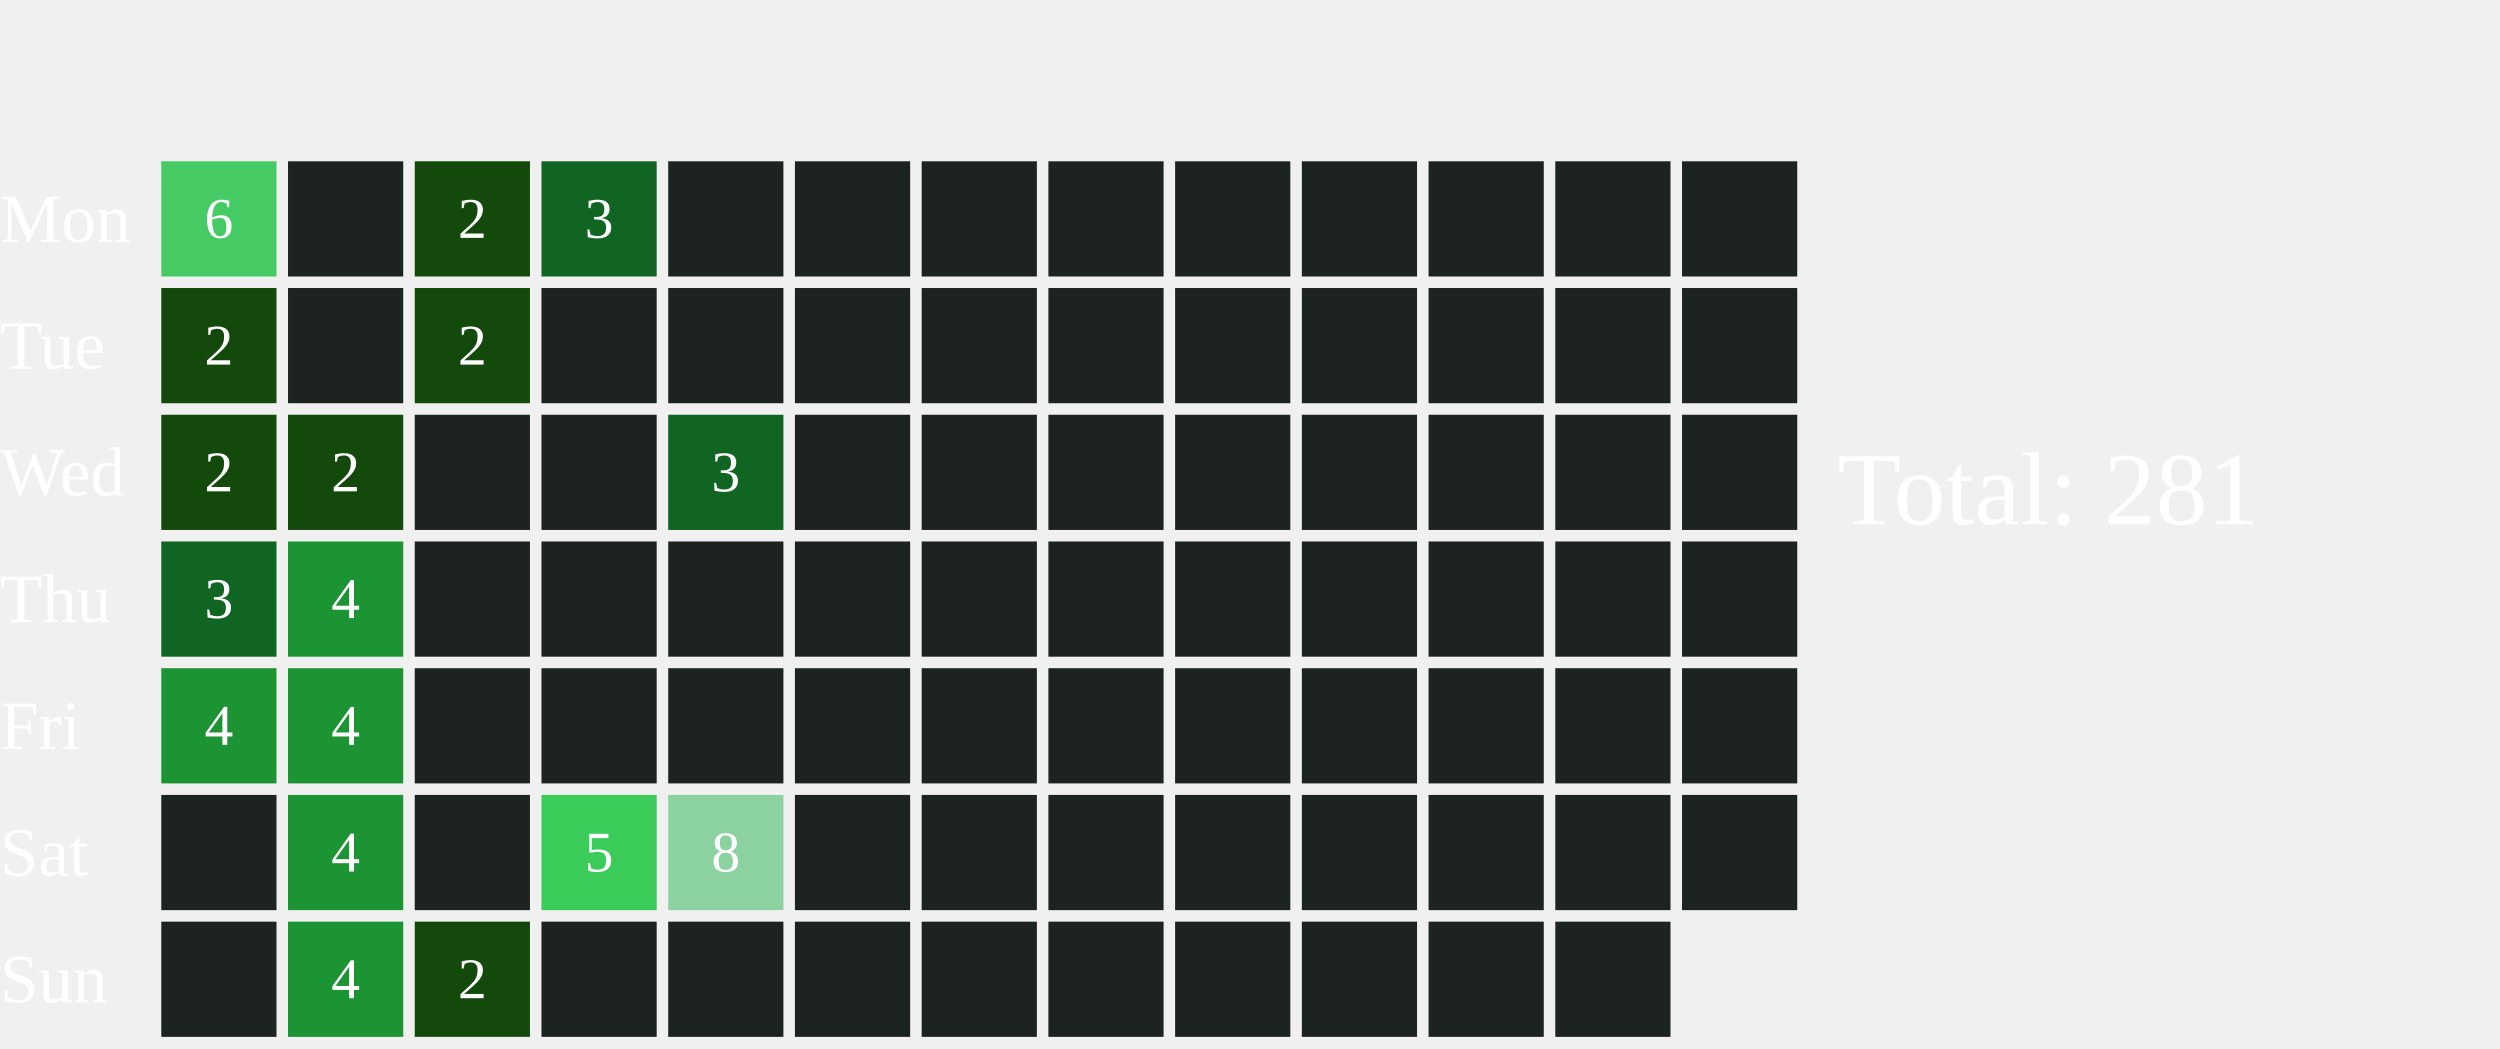
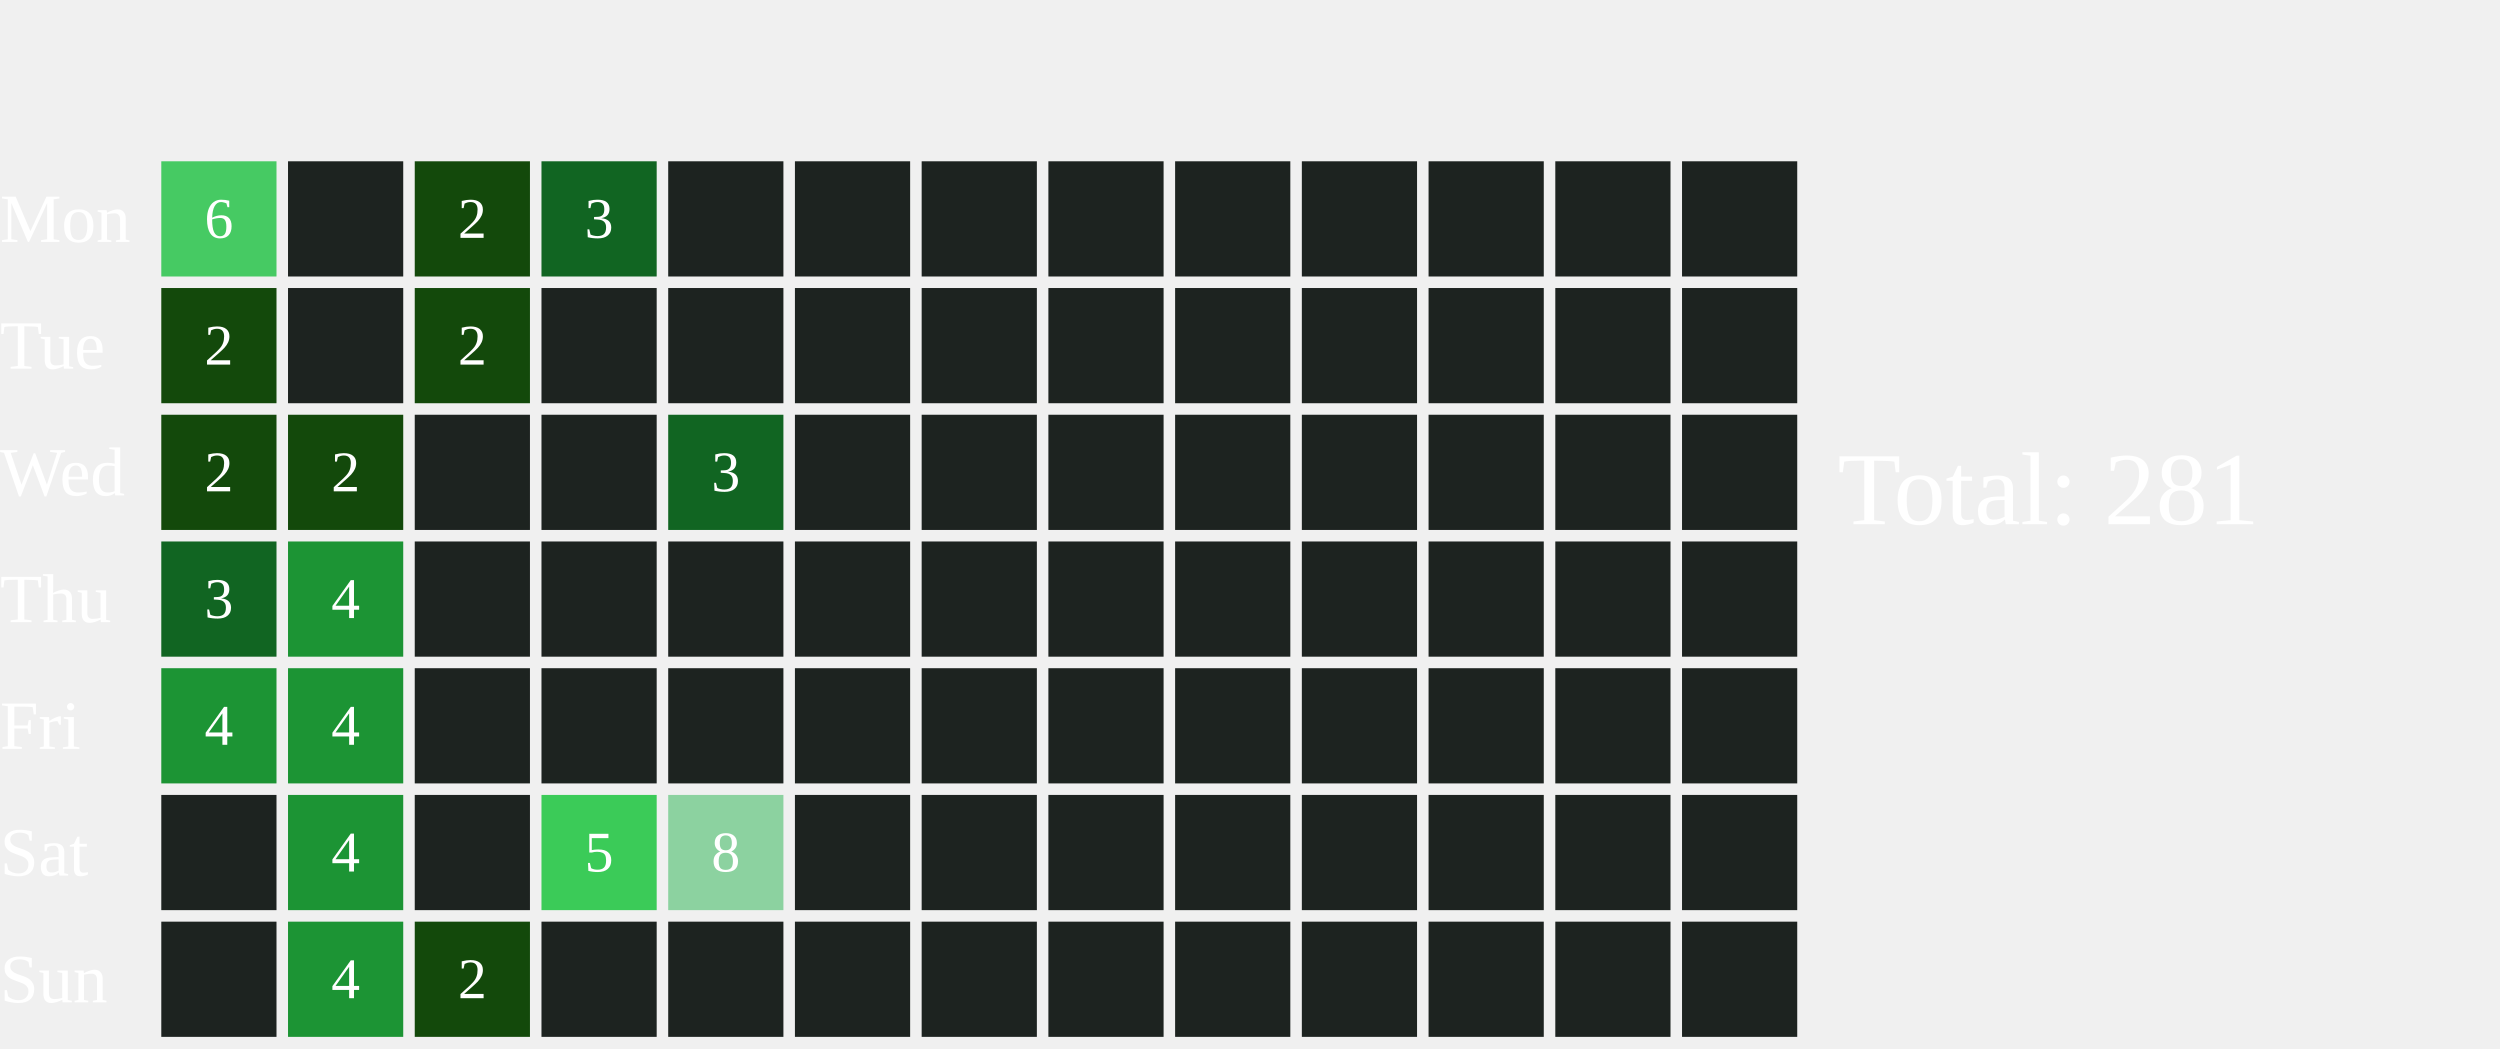
<svg xmlns="http://www.w3.org/2000/svg" width="434" height="182">
  <text x="0" y="42.0" font-size="12" fill="white">Mon</text>
  <text x="0" y="64.0" font-size="12" fill="white">Tue</text>
  <text x="0" y="86.0" font-size="12" fill="white">Wed</text>
  <text x="0" y="108.0" font-size="12" fill="white">Thu</text>
  <text x="0" y="130.0" font-size="12" fill="white">Fri</text>
  <text x="0" y="152.0" font-size="12" fill="white">Sat</text>
  <text x="0" y="174.0" font-size="12" fill="white">Sun</text>
  <rect x="28" y="28" width="20" height="20" fill="#46CA63">
    </rect>
  <text x="38.0" y="39.0" font-size="10" fill="white" text-anchor="middle" dominant-baseline="middle" pointer-events="none">6</text>
  <rect x="28" y="50" width="20" height="20" fill="#13490b">
    </rect>
  <text x="38.0" y="61.0" font-size="10" fill="white" text-anchor="middle" dominant-baseline="middle" pointer-events="none">2</text>
  <rect x="28" y="72" width="20" height="20" fill="#13490b">
    </rect>
  <text x="38.0" y="83.0" font-size="10" fill="white" text-anchor="middle" dominant-baseline="middle" pointer-events="none">2</text>
  <rect x="28" y="94" width="20" height="20" fill="#116522">
    </rect>
  <text x="38.0" y="105.0" font-size="10" fill="white" text-anchor="middle" dominant-baseline="middle" pointer-events="none">3</text>
  <rect x="28" y="116" width="20" height="20" fill="#1C9434">
    </rect>
  <text x="38.0" y="127.0" font-size="10" fill="white" text-anchor="middle" dominant-baseline="middle" pointer-events="none">4</text>
  <rect x="28" y="138" width="20" height="20" fill="#1D2320">
    </rect>
  <rect x="28" y="160" width="20" height="20" fill="#1D2320">
    </rect>
  <rect x="50" y="28" width="20" height="20" fill="#1D2320">
    </rect>
  <rect x="50" y="50" width="20" height="20" fill="#1D2320">
    </rect>
  <rect x="50" y="72" width="20" height="20" fill="#13490b">
    </rect>
  <text x="60.0" y="83.0" font-size="10" fill="white" text-anchor="middle" dominant-baseline="middle" pointer-events="none">2</text>
  <rect x="50" y="94" width="20" height="20" fill="#1C9434">
    </rect>
  <text x="60.0" y="105.0" font-size="10" fill="white" text-anchor="middle" dominant-baseline="middle" pointer-events="none">4</text>
  <rect x="50" y="116" width="20" height="20" fill="#1C9434">
    </rect>
  <text x="60.0" y="127.0" font-size="10" fill="white" text-anchor="middle" dominant-baseline="middle" pointer-events="none">4</text>
  <rect x="50" y="138" width="20" height="20" fill="#1C9434">
    </rect>
  <text x="60.0" y="149.0" font-size="10" fill="white" text-anchor="middle" dominant-baseline="middle" pointer-events="none">4</text>
  <rect x="50" y="160" width="20" height="20" fill="#1C9434">
    </rect>
  <text x="60.0" y="171.0" font-size="10" fill="white" text-anchor="middle" dominant-baseline="middle" pointer-events="none">4</text>
  <rect x="72" y="28" width="20" height="20" fill="#13490b">
    </rect>
  <text x="82.0" y="39.0" font-size="10" fill="white" text-anchor="middle" dominant-baseline="middle" pointer-events="none">2</text>
  <rect x="72" y="50" width="20" height="20" fill="#13490b">
    </rect>
  <text x="82.0" y="61.0" font-size="10" fill="white" text-anchor="middle" dominant-baseline="middle" pointer-events="none">2</text>
  <rect x="72" y="72" width="20" height="20" fill="#1D2320">
    </rect>
  <rect x="72" y="94" width="20" height="20" fill="#1D2320">
    </rect>
  <rect x="72" y="116" width="20" height="20" fill="#1D2320">
    </rect>
  <rect x="72" y="138" width="20" height="20" fill="#1D2320">
    </rect>
  <rect x="72" y="160" width="20" height="20" fill="#13490b">
    </rect>
  <text x="82.0" y="171.0" font-size="10" fill="white" text-anchor="middle" dominant-baseline="middle" pointer-events="none">2</text>
  <rect x="94" y="28" width="20" height="20" fill="#116522">
    </rect>
  <text x="104.0" y="39.0" font-size="10" fill="white" text-anchor="middle" dominant-baseline="middle" pointer-events="none">3</text>
  <rect x="94" y="50" width="20" height="20" fill="#1D2320">
    </rect>
  <rect x="94" y="72" width="20" height="20" fill="#1D2320">
    </rect>
  <rect x="94" y="94" width="20" height="20" fill="#1D2320">
    </rect>
  <rect x="94" y="116" width="20" height="20" fill="#1D2320">
    </rect>
  <rect x="94" y="138" width="20" height="20" fill="#3BCB58">
    </rect>
  <text x="104.0" y="149.0" font-size="10" fill="white" text-anchor="middle" dominant-baseline="middle" pointer-events="none">5</text>
  <rect x="94" y="160" width="20" height="20" fill="#1D2320">
    </rect>
  <rect x="116" y="28" width="20" height="20" fill="#1D2320">
    </rect>
  <rect x="116" y="50" width="20" height="20" fill="#1D2320">
    </rect>
  <rect x="116" y="72" width="20" height="20" fill="#116522">
    </rect>
  <text x="126.0" y="83.0" font-size="10" fill="white" text-anchor="middle" dominant-baseline="middle" pointer-events="none">3</text>
  <rect x="116" y="94" width="20" height="20" fill="#1D2320">
    </rect>
  <rect x="116" y="116" width="20" height="20" fill="#1D2320">
    </rect>
  <rect x="116" y="138" width="20" height="20" fill="#8CD2A0">
    </rect>
  <text x="126.0" y="149.0" font-size="10" fill="white" text-anchor="middle" dominant-baseline="middle" pointer-events="none">8</text>
  <rect x="116" y="160" width="20" height="20" fill="#1D2320">
    </rect>
  <rect x="138" y="28" width="20" height="20" fill="#1D2320">
    </rect>
  <rect x="138" y="50" width="20" height="20" fill="#1D2320">
    </rect>
  <rect x="138" y="72" width="20" height="20" fill="#1D2320">
    </rect>
  <rect x="138" y="94" width="20" height="20" fill="#1D2320">
    </rect>
  <rect x="138" y="116" width="20" height="20" fill="#1D2320">
    </rect>
  <rect x="138" y="138" width="20" height="20" fill="#1D2320">
    </rect>
  <rect x="138" y="160" width="20" height="20" fill="#1D2320">
    </rect>
  <rect x="160" y="28" width="20" height="20" fill="#1D2320">
    </rect>
  <rect x="160" y="50" width="20" height="20" fill="#1D2320">
    </rect>
  <rect x="160" y="72" width="20" height="20" fill="#1D2320">
    </rect>
  <rect x="160" y="94" width="20" height="20" fill="#1D2320">
    </rect>
  <rect x="160" y="116" width="20" height="20" fill="#1D2320">
    </rect>
  <rect x="160" y="138" width="20" height="20" fill="#1D2320">
    </rect>
  <rect x="160" y="160" width="20" height="20" fill="#1D2320">
    </rect>
  <rect x="182" y="28" width="20" height="20" fill="#1D2320">
    </rect>
  <rect x="182" y="50" width="20" height="20" fill="#1D2320">
    </rect>
  <rect x="182" y="72" width="20" height="20" fill="#1D2320">
    </rect>
  <rect x="182" y="94" width="20" height="20" fill="#1D2320">
    </rect>
  <rect x="182" y="116" width="20" height="20" fill="#1D2320">
    </rect>
  <rect x="182" y="138" width="20" height="20" fill="#1D2320">
    </rect>
  <rect x="182" y="160" width="20" height="20" fill="#1D2320">
    </rect>
  <rect x="204" y="28" width="20" height="20" fill="#1D2320">
    </rect>
  <rect x="204" y="50" width="20" height="20" fill="#1D2320">
    </rect>
  <rect x="204" y="72" width="20" height="20" fill="#1D2320">
    </rect>
  <rect x="204" y="94" width="20" height="20" fill="#1D2320">
    </rect>
  <rect x="204" y="116" width="20" height="20" fill="#1D2320">
    </rect>
  <rect x="204" y="138" width="20" height="20" fill="#1D2320">
    </rect>
  <rect x="204" y="160" width="20" height="20" fill="#1D2320">
    </rect>
  <rect x="226" y="28" width="20" height="20" fill="#1D2320">
    </rect>
  <rect x="226" y="50" width="20" height="20" fill="#1D2320">
    </rect>
  <rect x="226" y="72" width="20" height="20" fill="#1D2320">
    </rect>
  <rect x="226" y="94" width="20" height="20" fill="#1D2320">
    </rect>
  <rect x="226" y="116" width="20" height="20" fill="#1D2320">
    </rect>
  <rect x="226" y="138" width="20" height="20" fill="#1D2320">
    </rect>
  <rect x="226" y="160" width="20" height="20" fill="#1D2320">
    </rect>
  <rect x="248" y="28" width="20" height="20" fill="#1D2320">
    </rect>
  <rect x="248" y="50" width="20" height="20" fill="#1D2320">
    </rect>
  <rect x="248" y="72" width="20" height="20" fill="#1D2320">
    </rect>
  <rect x="248" y="94" width="20" height="20" fill="#1D2320">
    </rect>
  <rect x="248" y="116" width="20" height="20" fill="#1D2320">
    </rect>
  <rect x="248" y="138" width="20" height="20" fill="#1D2320">
    </rect>
  <rect x="248" y="160" width="20" height="20" fill="#1D2320">
    </rect>
  <rect x="270" y="28" width="20" height="20" fill="#1D2320">
    </rect>
  <rect x="270" y="50" width="20" height="20" fill="#1D2320">
    </rect>
  <rect x="270" y="72" width="20" height="20" fill="#1D2320">
    </rect>
  <rect x="270" y="94" width="20" height="20" fill="#1D2320">
    </rect>
  <rect x="270" y="116" width="20" height="20" fill="#1D2320">
    </rect>
  <rect x="270" y="138" width="20" height="20" fill="#1D2320">
    </rect>
  <rect x="270" y="160" width="20" height="20" fill="#1D2320">
    </rect>
  <rect x="292" y="28" width="20" height="20" fill="#1D2320">
    </rect>
  <rect x="292" y="50" width="20" height="20" fill="#1D2320">
    </rect>
  <rect x="292" y="72" width="20" height="20" fill="#1D2320">
    </rect>
  <rect x="292" y="94" width="20" height="20" fill="#1D2320">
    </rect>
  <rect x="292" y="116" width="20" height="20" fill="#1D2320">
    </rect>
  <rect x="292" y="138" width="20" height="20" fill="#1D2320">
    </rect>
+   <rect x="292" y="160" width="20" height="20" fill="#1D2320">
+     </rect>
  <text x="319" y="91.0" font-size="18" fill="white">Total: 281</text>
</svg>
